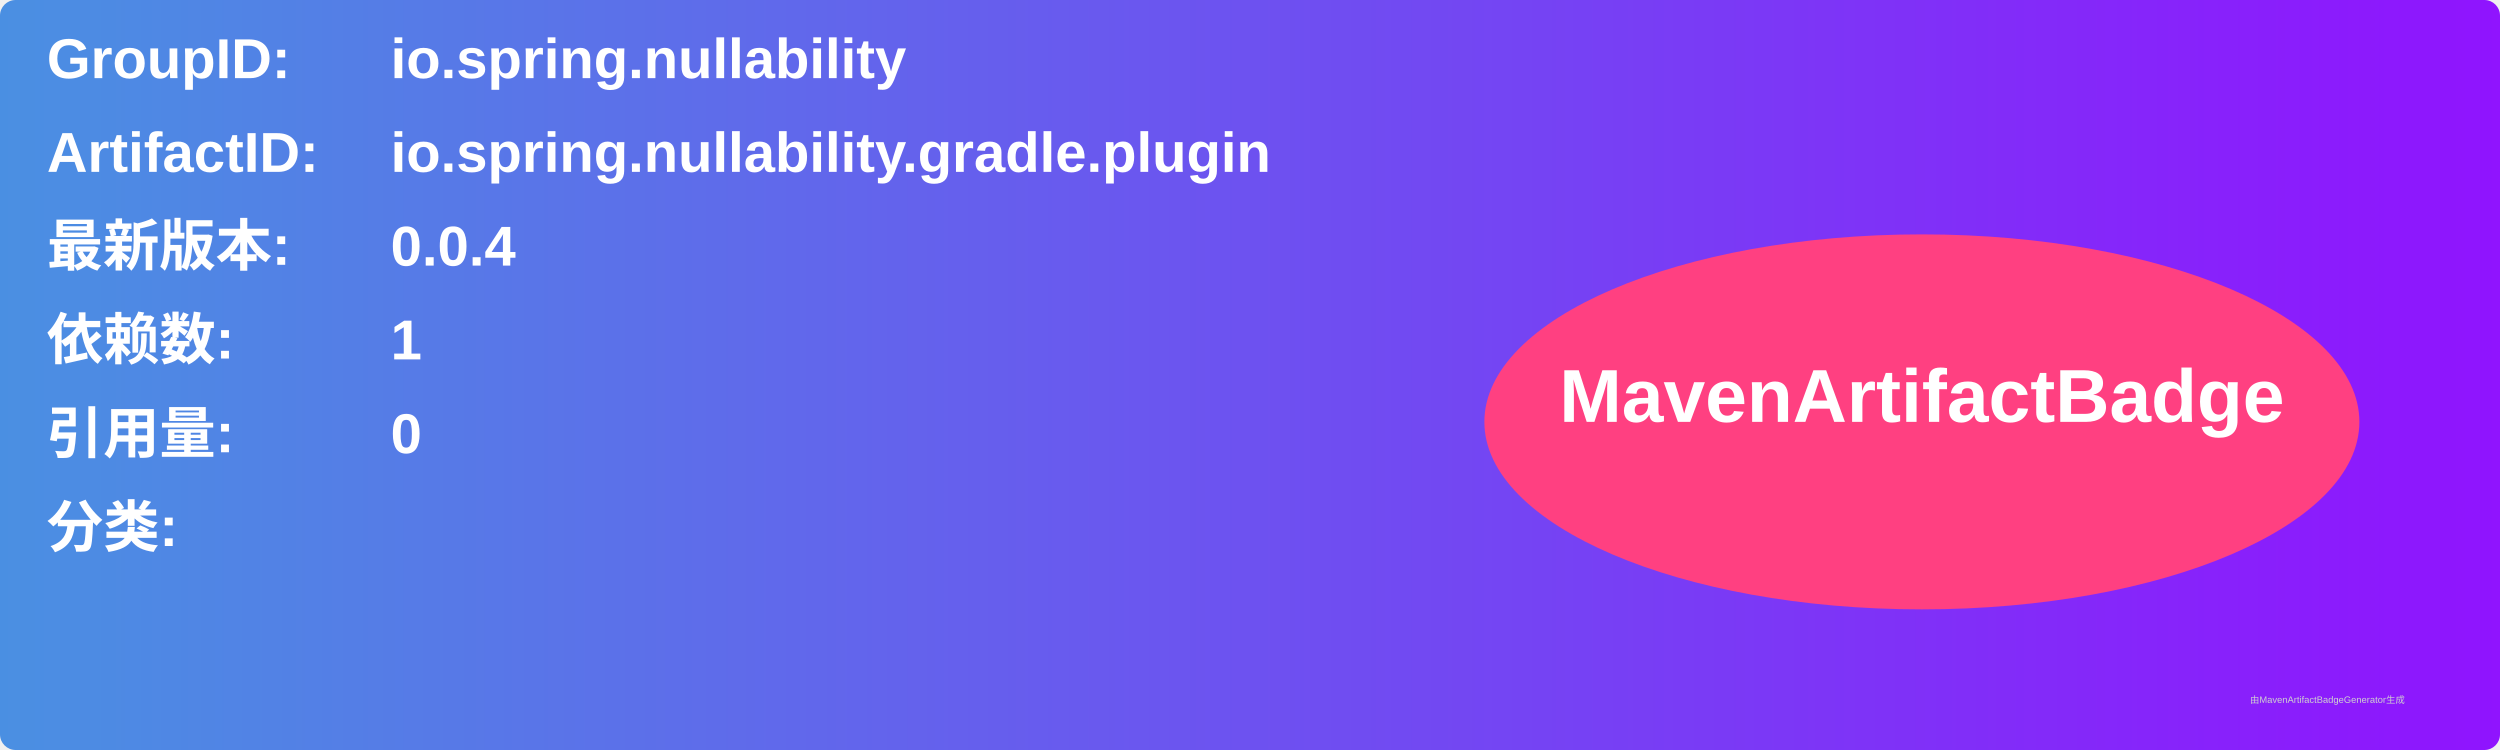
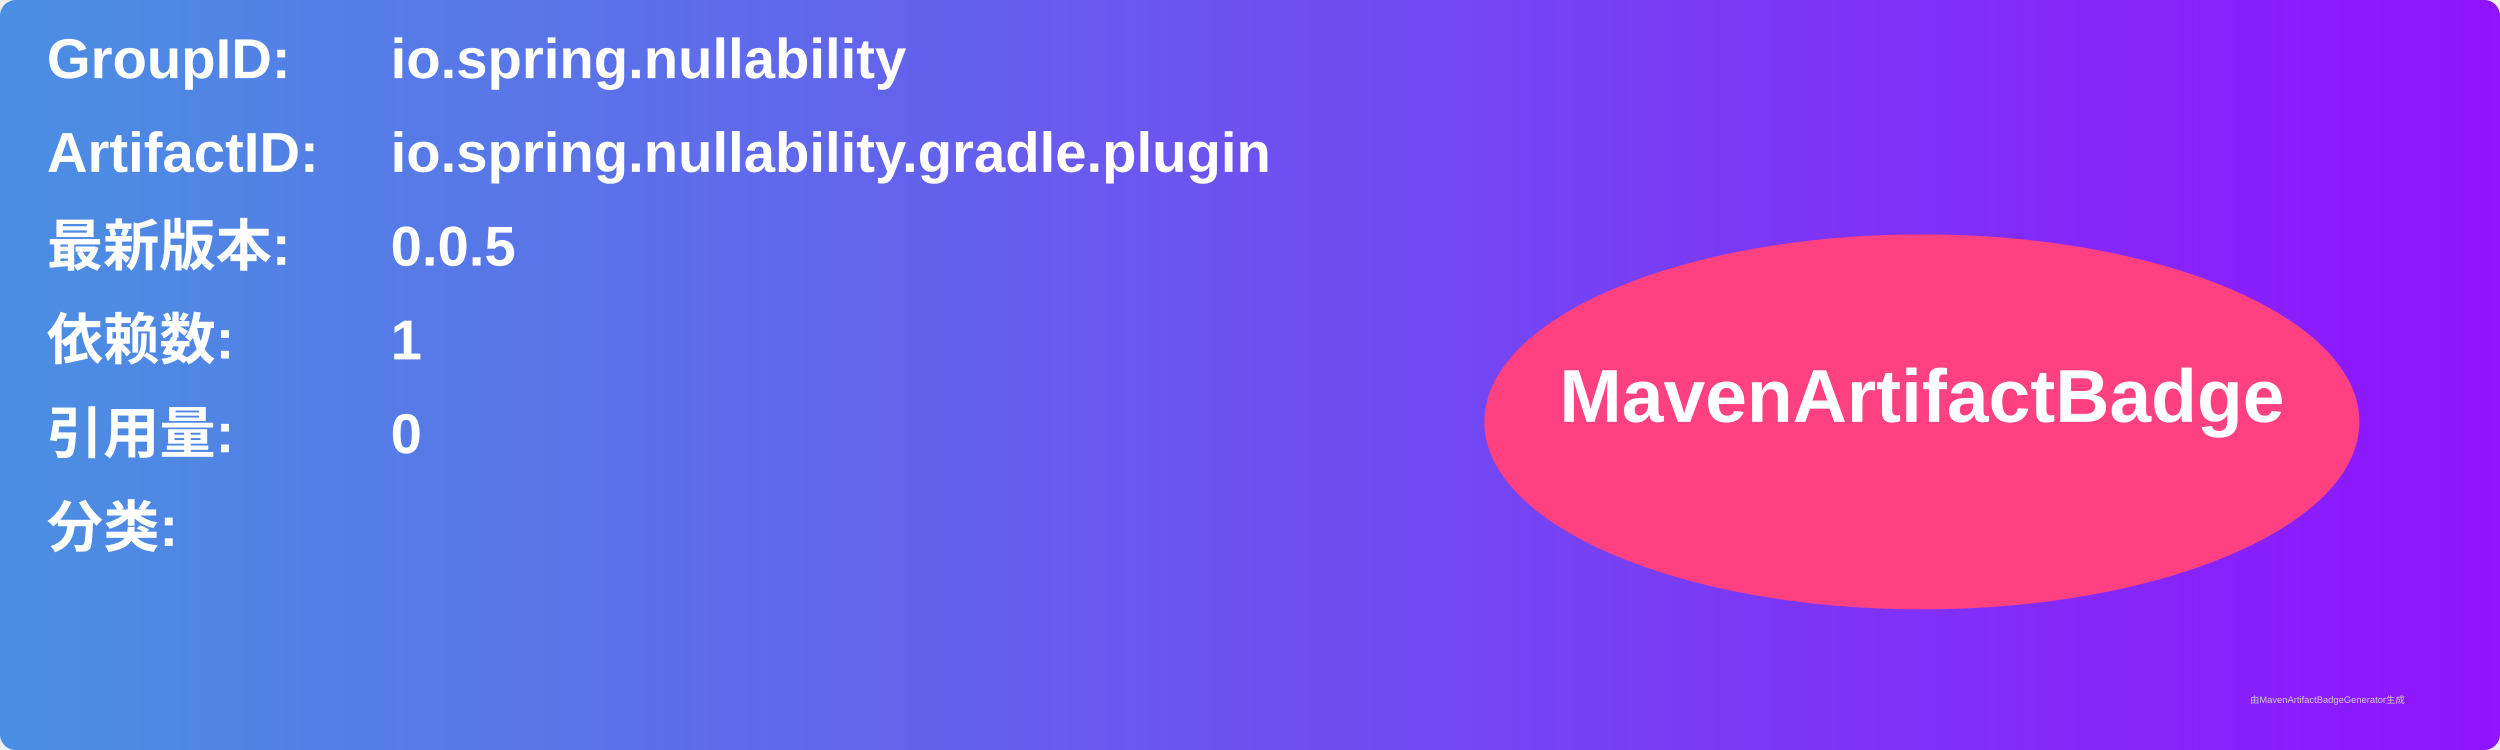
<svg xmlns="http://www.w3.org/2000/svg" width="800" height="240" viewBox="0 0 800 240">
  <linearGradient id="grad" x1="0%" y1="0%" x2="100%" y2="0%">
    <stop offset="0%" stop-color="#4a90e2" />
    <stop offset="100%" stop-color="#9013fe" />
  </linearGradient>
  <rect width="100%" height="100%" rx="5" ry="5" fill="url(#grad)" />
  <g transform="translate(15, 15)">
    <text x="0" y="10" font-family="Arial" font-size="18" fill="white" font-weight="bold" width="260">GroupID:</text>
    <text x="110" y="10" font-family="Arial" font-size="18" fill="white" font-weight="bold" width="460">io.spring.nullability</text>
    <text x="0" y="40" font-family="Arial" font-size="18" fill="white" font-weight="bold" width="260">ArtifactID:</text>
    <text x="110" y="40" font-family="Arial" font-size="18" fill="white" font-weight="bold" width="460">io.spring.nullability.gradle.plugin</text>
    <text x="0" y="70" font-family="Arial" font-size="18" fill="white" font-weight="bold">最新版本:</text>
    <text x="110" y="70" font-family="Arial" font-size="18" fill="white" font-weight="bold">
-       <tspan font-weight="bold">0.0.4</tspan>
+       <tspan font-weight="bold">0.0.5</tspan>
    </text>
    <text x="0" y="100" font-family="Arial" font-size="18" fill="white" font-weight="bold">依赖数: </text>
    <text x="110" y="100" font-family="Arial" font-size="18" fill="white">
      <tspan font-weight="bold">1</tspan>
    </text>
    <text x="0" y="130" font-family="Arial" font-size="18" fill="white" font-weight="bold">引用量: </text>
    <text x="110" y="130" font-family="Arial" font-size="18" fill="white">
      <tspan font-weight="bold">0</tspan>
    </text>
    <text x="0" y="160" font-family="Arial" font-size="18" fill="white" font-weight="bold">分类:</text>
    <text x="10" y="190" font-family="Arial" font-size="10" fill="white">
      <tspan font-weight="bold" />
    </text>
    <ellipse cx="600" cy="120" rx="140" ry="60" fill="#ff4081" />
    <text x="600" y="120" text-anchor="middle" font-family="Arial" font-size="24" fill="white" font-weight="bold">MavenArtifactBadge</text>
  </g>
  <text x="720" y="225" font-family="Arial" font-size="3" fill="#d0d0d0">由MavenArtifactBadgeGenerator生成</text>
</svg>
